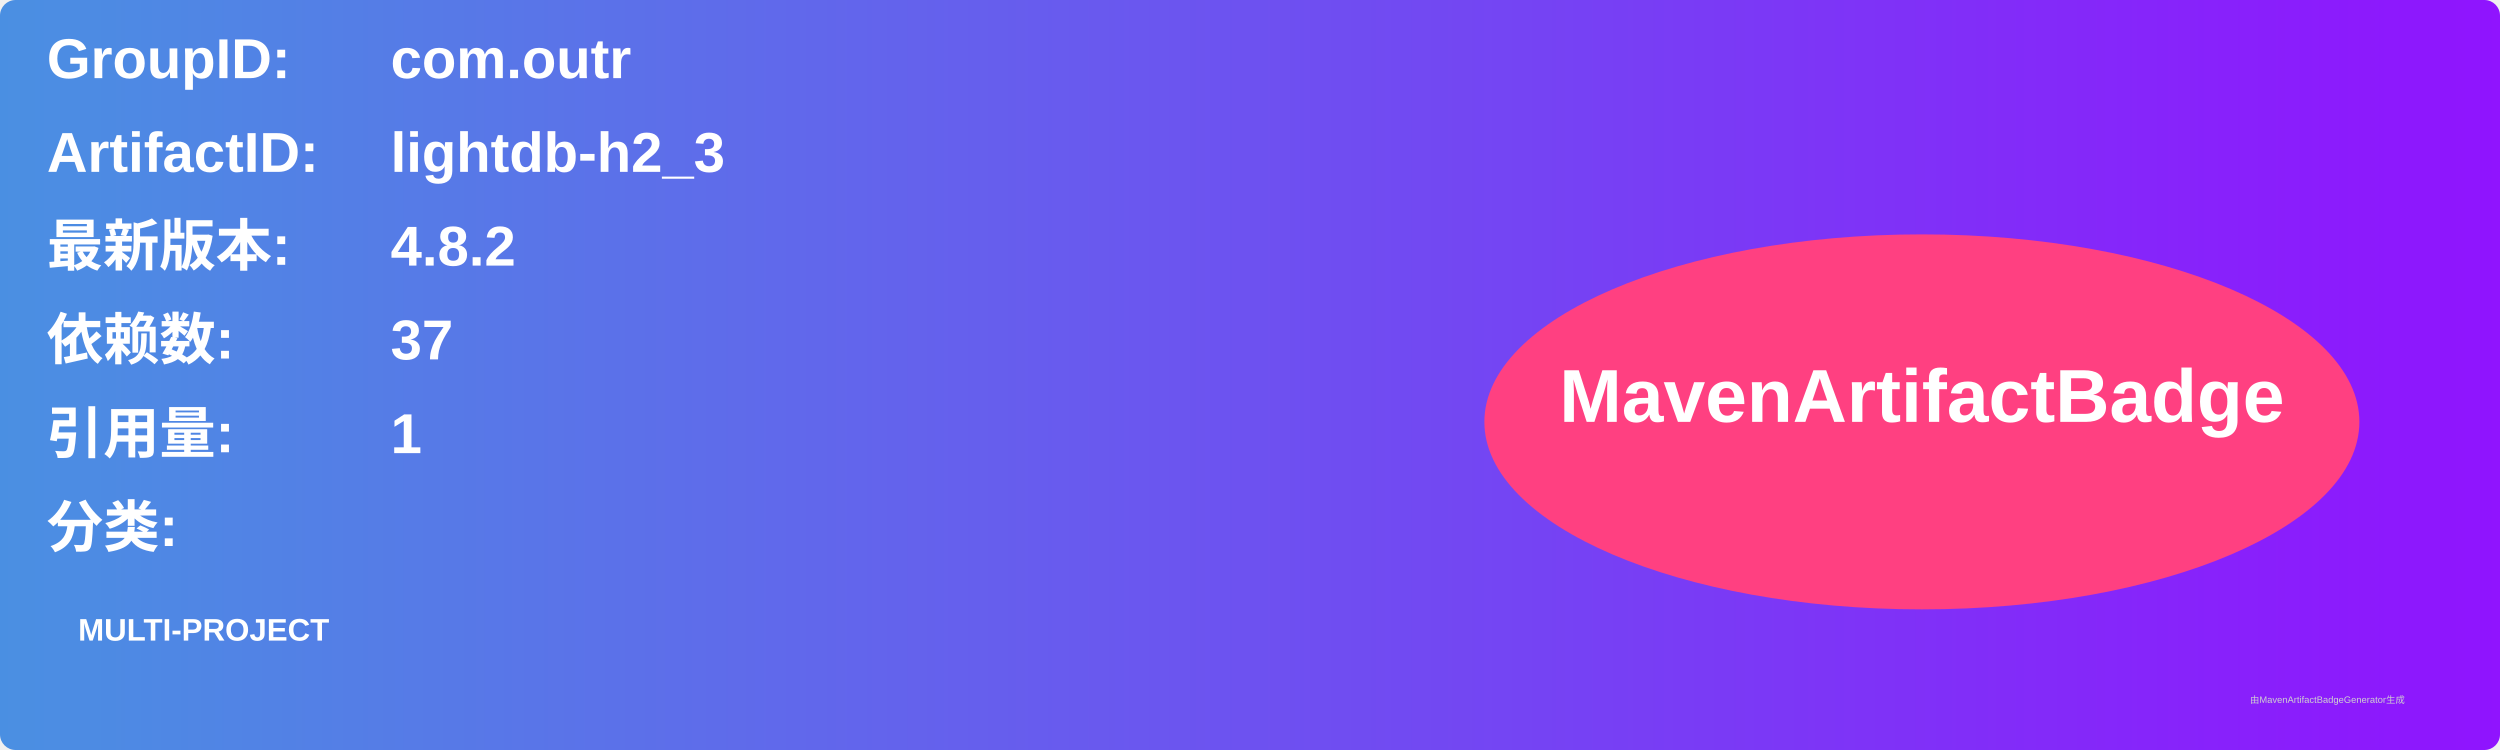
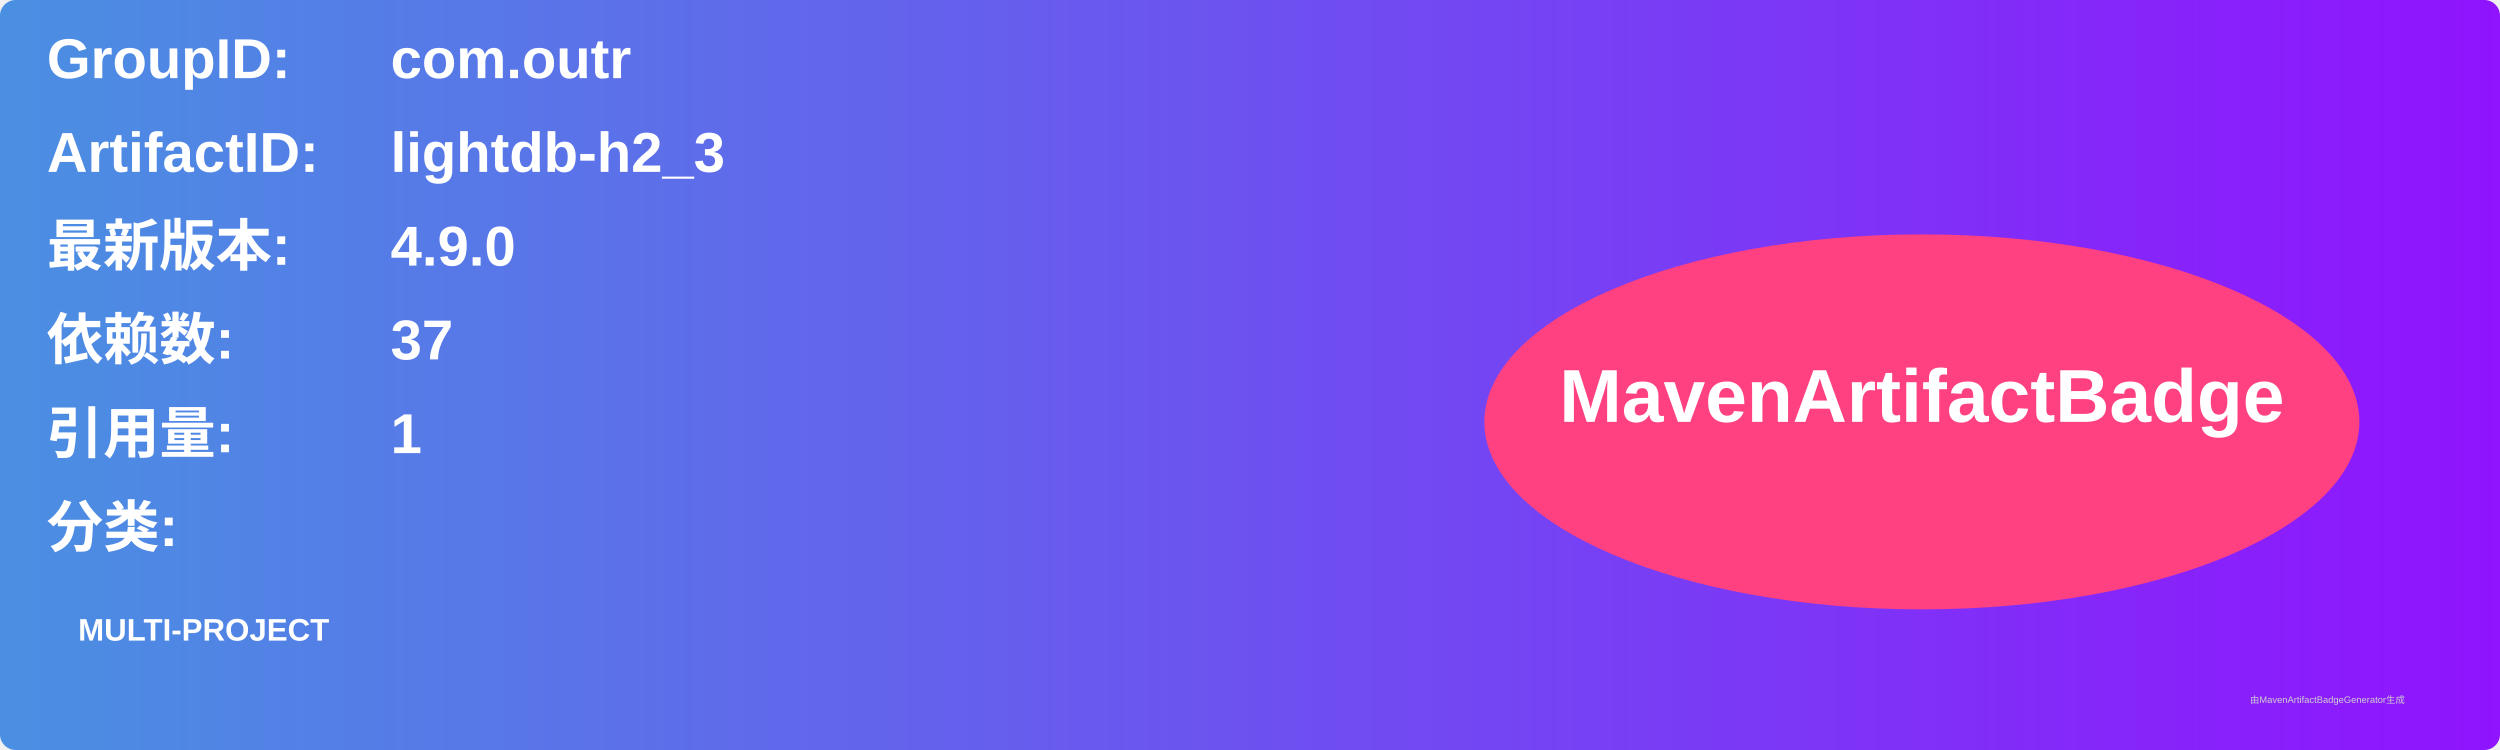
<svg xmlns="http://www.w3.org/2000/svg" width="800" height="240" viewBox="0 0 800 240">
  <linearGradient id="grad" x1="0%" y1="0%" x2="100%" y2="0%">
    <stop offset="0%" stop-color="#4a90e2" />
    <stop offset="100%" stop-color="#9013fe" />
  </linearGradient>
  <rect width="100%" height="100%" rx="5" ry="5" fill="url(#grad)" />
  <g transform="translate(15, 15)">
    <text x="0" y="10" font-family="Arial" font-size="18" fill="white" font-weight="bold" width="260">GroupID:</text>
    <text x="110" y="10" font-family="Arial" font-size="18" fill="white" font-weight="bold" width="460">com.outr</text>
    <text x="0" y="40" font-family="Arial" font-size="18" fill="white" font-weight="bold" width="260">ArtifactID:</text>
    <text x="110" y="40" font-family="Arial" font-size="18" fill="white" font-weight="bold" width="460">lightdb-h2_3</text>
    <text x="0" y="70" font-family="Arial" font-size="18" fill="white" font-weight="bold">最新版本:</text>
    <text x="110" y="70" font-family="Arial" font-size="18" fill="white" font-weight="bold">
-       <tspan font-weight="bold">4.8.2</tspan>
+       <tspan font-weight="bold">4.9.0</tspan>
    </text>
    <text x="0" y="100" font-family="Arial" font-size="18" fill="white" font-weight="bold">依赖数: </text>
    <text x="110" y="100" font-family="Arial" font-size="18" fill="white">
      <tspan font-weight="bold">37</tspan>
    </text>
    <text x="0" y="130" font-family="Arial" font-size="18" fill="white" font-weight="bold">引用量: </text>
    <text x="110" y="130" font-family="Arial" font-size="18" fill="white">
      <tspan font-weight="bold">1</tspan>
    </text>
    <text x="0" y="160" font-family="Arial" font-size="18" fill="white" font-weight="bold">分类:</text>
    <text x="10" y="190" font-family="Arial" font-size="10" fill="white">
      <tspan font-weight="bold">MULTI-PROJECT</tspan>
    </text>
    <ellipse cx="600" cy="120" rx="140" ry="60" fill="#ff4081" />
    <text x="600" y="120" text-anchor="middle" font-family="Arial" font-size="24" fill="white" font-weight="bold">MavenArtifactBadge</text>
  </g>
  <text x="720" y="225" font-family="Arial" font-size="3" fill="#d0d0d0">由MavenArtifactBadgeGenerator生成</text>
</svg>
